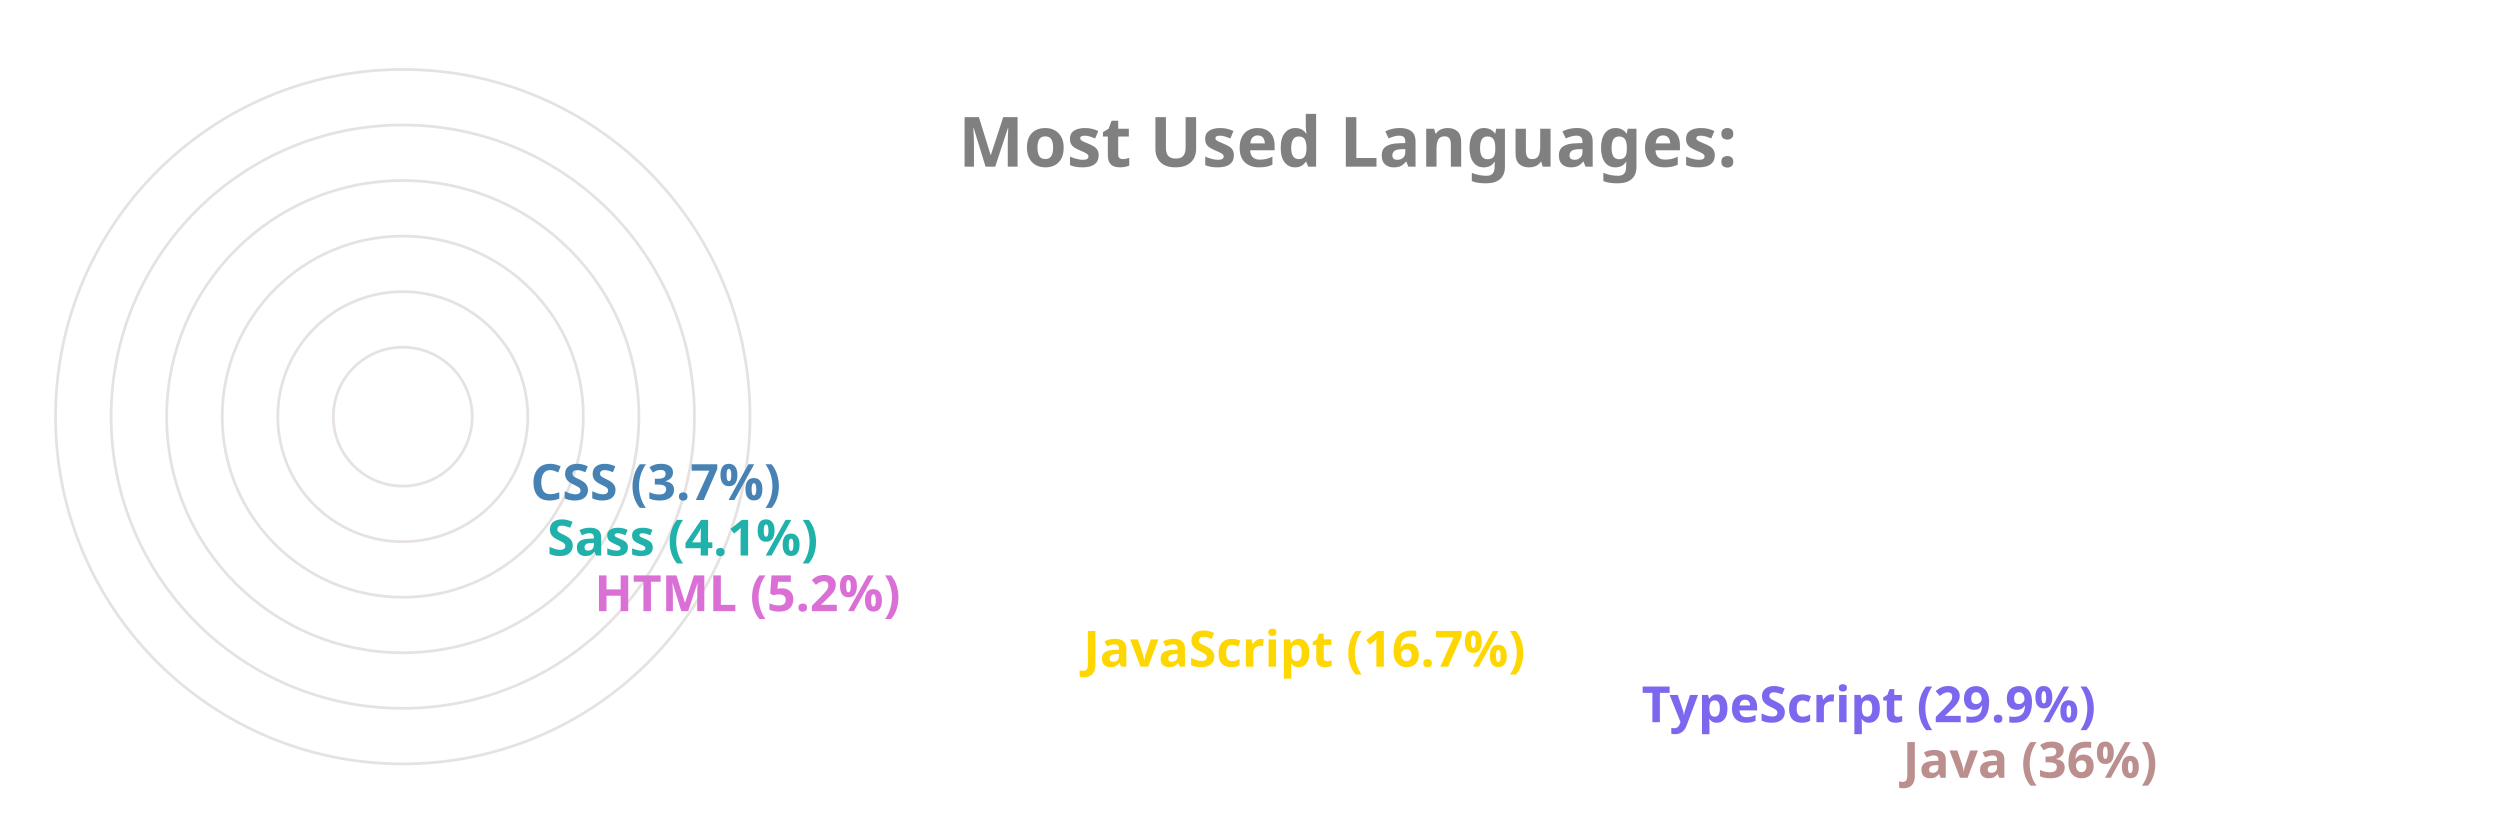
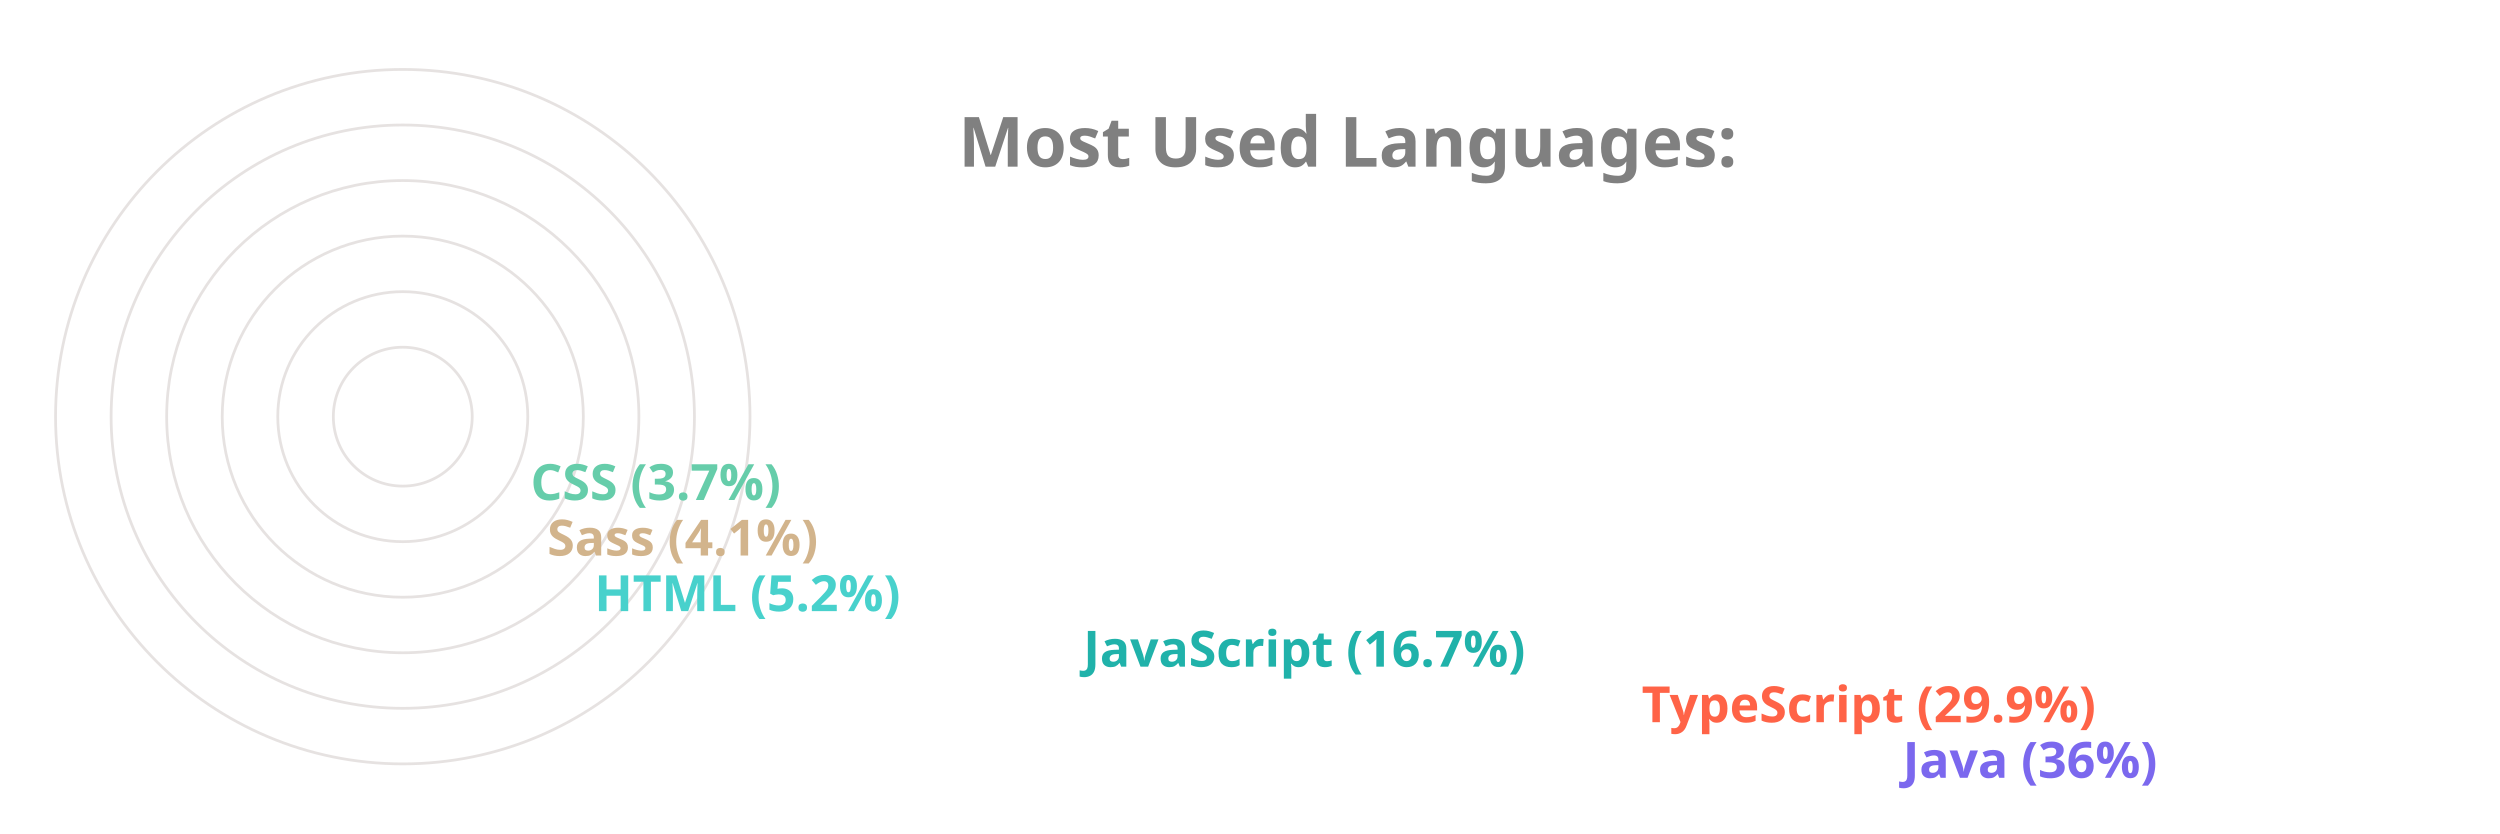
<svg xmlns="http://www.w3.org/2000/svg" viewBox="0 0 650 300" height="200px" width="600px">
  <style>
		.label {
			font: bold 25px sans-serif;
			color: #404040;
			-webkit-text-stroke: 1px white;
	  	}
		.name {
			font: bold 18px sans-serif;
			color: #404040;
	  	}

		.line {
			stroke-dasharray: 1000;
			stroke-dashoffset: 1000;
			animation: dash 3.5s ease-in-out forwards;	
			animation-iteration-count: infinite;
			animation-direction: alternate-reverse;
		}

		.path {
			stroke-dasharray: 1000;
			stroke-dashoffset: 1000;
			animation: dash 3.5s ease-in-out forwards;	
			animation-iteration-count: infinite;
			animation-direction: alternate-reverse;
		}
		  
		@keyframes dash {
			to {
				stroke-dashoffset: 0;
			}
		}

	</style>
  <g stroke="#E6E2E1" fill="none" stroke-width="1">
    <circle cx="20" cy="150" r="125" />
    <circle cx="20" cy="150" r="105" />
    <circle cx="20" cy="150" r="85" />
    <circle cx="20" cy="150" r="65" />
    <circle cx="20" cy="150" r="45" />
    <circle cx="20" cy="150" r="25" />
  </g>
  <g fill="none" stroke-width="20" class="line">
-     <line x2="550" y2="275" x1="20" y1="275" stroke="RosyBrown" />
-     <line x2="456" y2="255" x1="20" y1="255" stroke="MediumSlateBlue" />
-     <line x2="255" y2="235" x1="20" y1="235" stroke="Gold" />
-     <line x2="79" y2="215" x1="20" y1="215" stroke="Orchid" />
-     <line x2="62" y2="195" x1="20" y1="195" stroke="LightSeaGreen" />
-     <line x2="56" y2="175" x1="20" y1="175" stroke="SteelBlue" />
+     <line x2="550" y2="275" x1="20" y1="275" stroke="MediumSlateBlue" />
+     <line x2="456" y2="255" x1="20" y1="255" stroke="Tomato" />
+     <line x2="255" y2="235" x1="20" y1="235" stroke="LightSeaGreen" />
+     <line x2="79" y2="215" x1="20" y1="215" stroke="MediumTurquoise" />
+     <line x2="62" y2="195" x1="20" y1="195" stroke="Tan" />
+     <line x2="56" y2="175" x1="20" y1="175" stroke="MediumAquaMarine" />
  </g>
  <g fill="none" stroke-width="20" stroke-linecap="round" class="path">
-     <path d="M 20 275 A 125 125 45 0 1 -81 76" stroke="RosyBrown" />
-     <path d="M 20 255 A 105 105 45 0 1 -70 97" stroke="MediumSlateBlue" />
-     <path d="M 20 235 A 85 85 45 0 1 -61 125" stroke="Gold" />
-     <path d="M 20 215 A 65 65 45 0 1 -44 144" stroke="Orchid" />
-     <path d="M 20 195 A 45 45 45 0 1 -24 146" stroke="LightSeaGreen" />
-     <path d="M 20 175 A 25 25 45 0 1 -4 148" stroke="SteelBlue" />
+     <path d="M 20 275 A 125 125 45 0 1 -81 76" stroke="MediumSlateBlue" />
+     <path d="M 20 255 A 105 105 45 0 1 -70 97" stroke="Tomato" />
+     <path d="M 20 235 A 85 85 45 0 1 -61 125" stroke="LightSeaGreen" />
+     <path d="M 20 215 A 65 65 45 0 1 -44 144" stroke="MediumTurquoise" />
+     <path d="M 20 195 A 45 45 45 0 1 -24 146" stroke="Tan" />
+     <path d="M 20 175 A 25 25 45 0 1 -4 148" stroke="MediumAquaMarine" />
  </g>
  <g class="name">
-     <text x="560" y="280" fill="RosyBrown">Java (36%)</text>
-     <text x="466" y="260" fill="MediumSlateBlue">TypeScript (29.9%)</text>
-     <text x="265" y="240" fill="Gold">JavaScript (16.7%)</text>
-     <text x="89" y="220" fill="Orchid">HTML (5.2%)</text>
-     <text x="72" y="200" fill="LightSeaGreen">Sass (4.1%)</text>
-     <text x="66" y="180" fill="SteelBlue">CSS (3.7%)</text>
+     <text x="560" y="280" fill="MediumSlateBlue">Java (36%)</text>
+     <text x="466" y="260" fill="Tomato">TypeScript (29.9%)</text>
+     <text x="265" y="240" fill="LightSeaGreen">JavaScript (16.7%)</text>
+     <text x="89" y="220" fill="MediumTurquoise">HTML (5.2%)</text>
+     <text x="72" y="200" fill="Tan">Sass (4.1%)</text>
+     <text x="66" y="180" fill="MediumAquaMarine">CSS (3.7%)</text>
  </g>
  <g class="label">
    <text x="220" y="60" fill="grey">Most Used Languages:</text>
  </g>
</svg>
